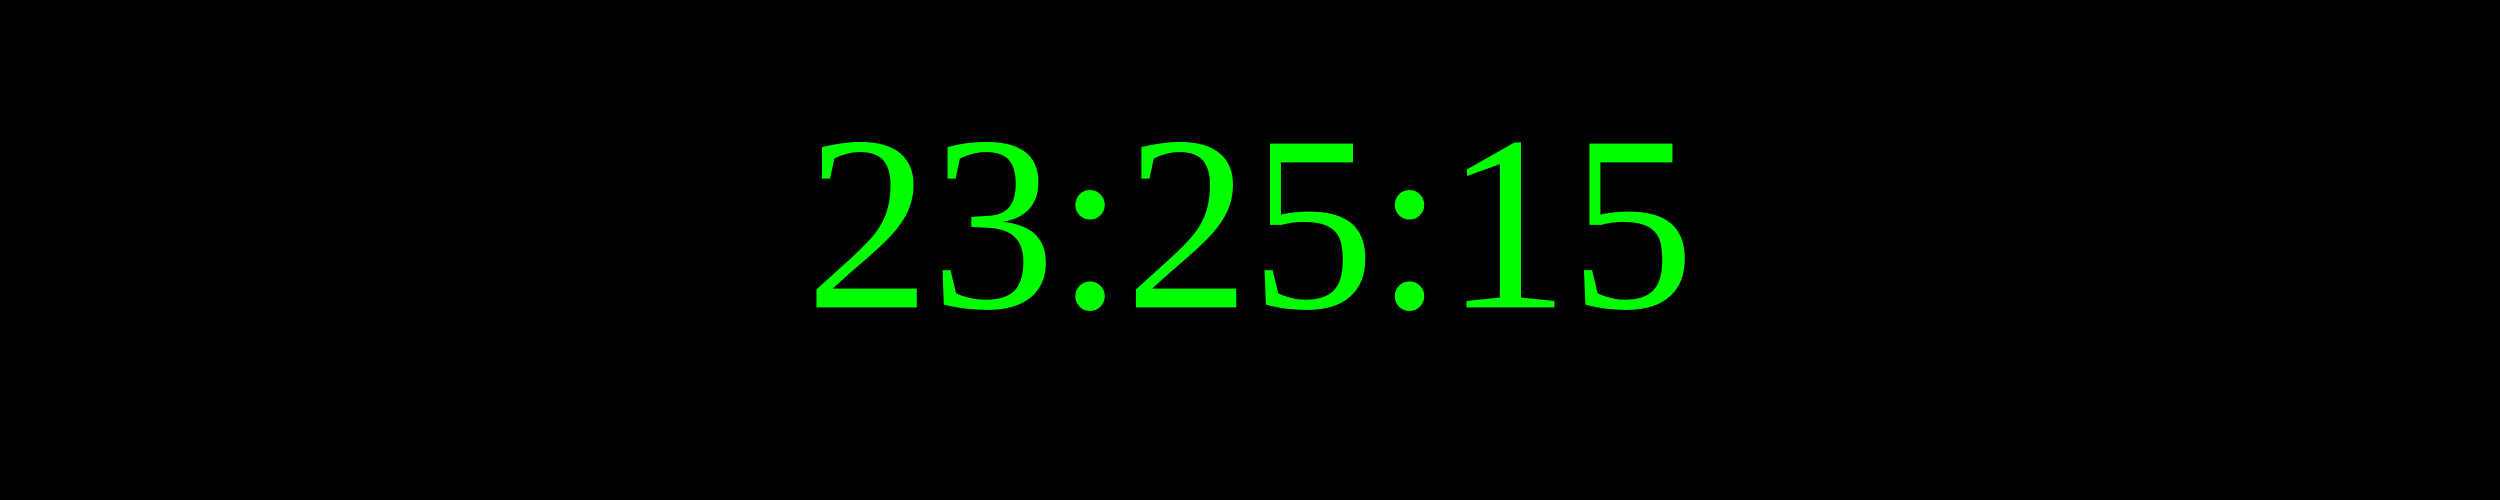
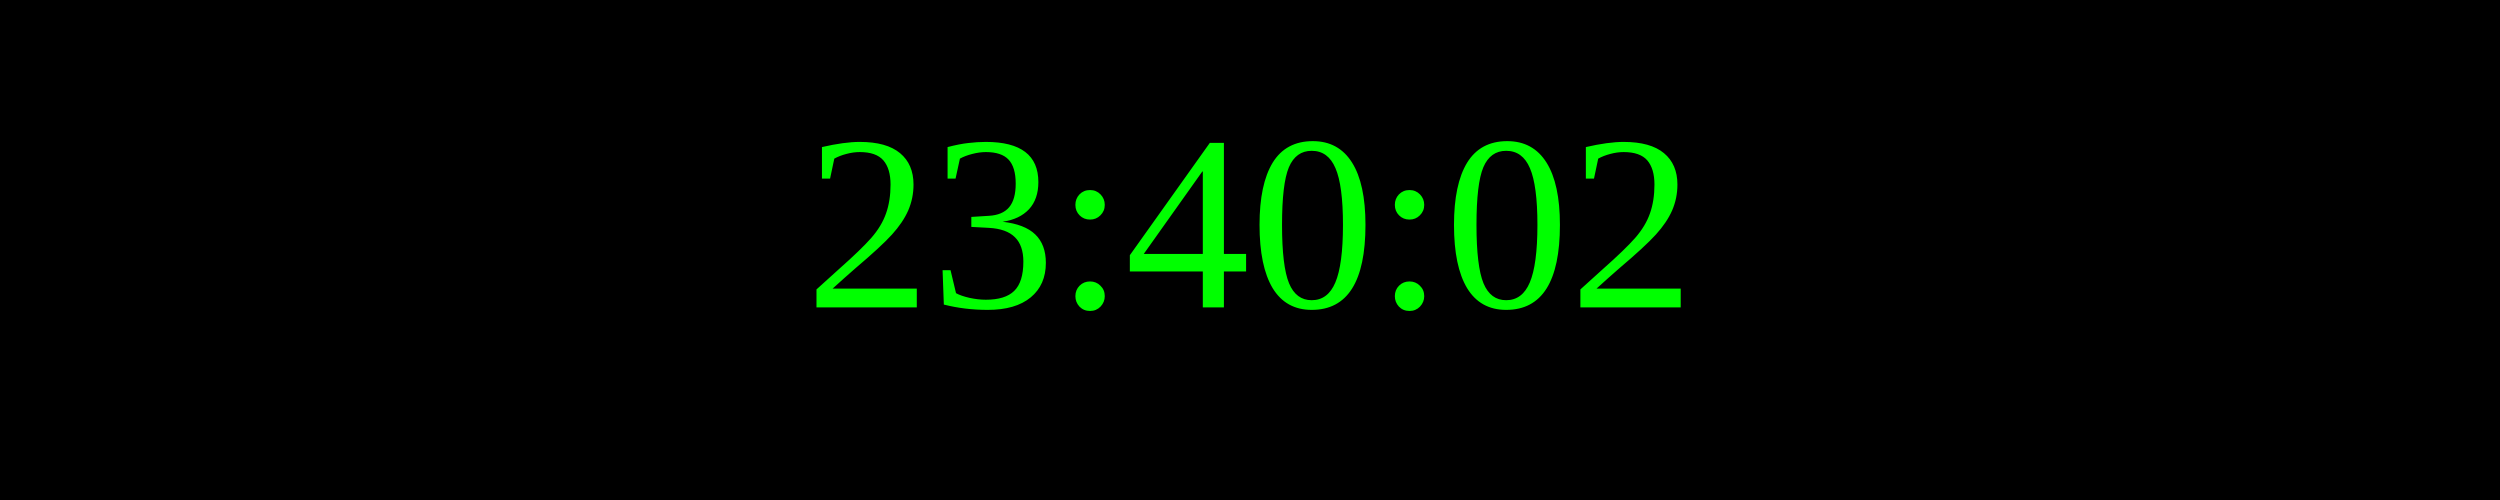
<svg xmlns="http://www.w3.org/2000/svg" width="250" height="50">
  <rect width="100%" height="100%" fill="black" />
  <text x="50%" y="50%" font-size="25" fill="lime" text-anchor="middle" dominant-baseline="middle">
- 23:25:15
+ 23:40:02
</text>
</svg>
